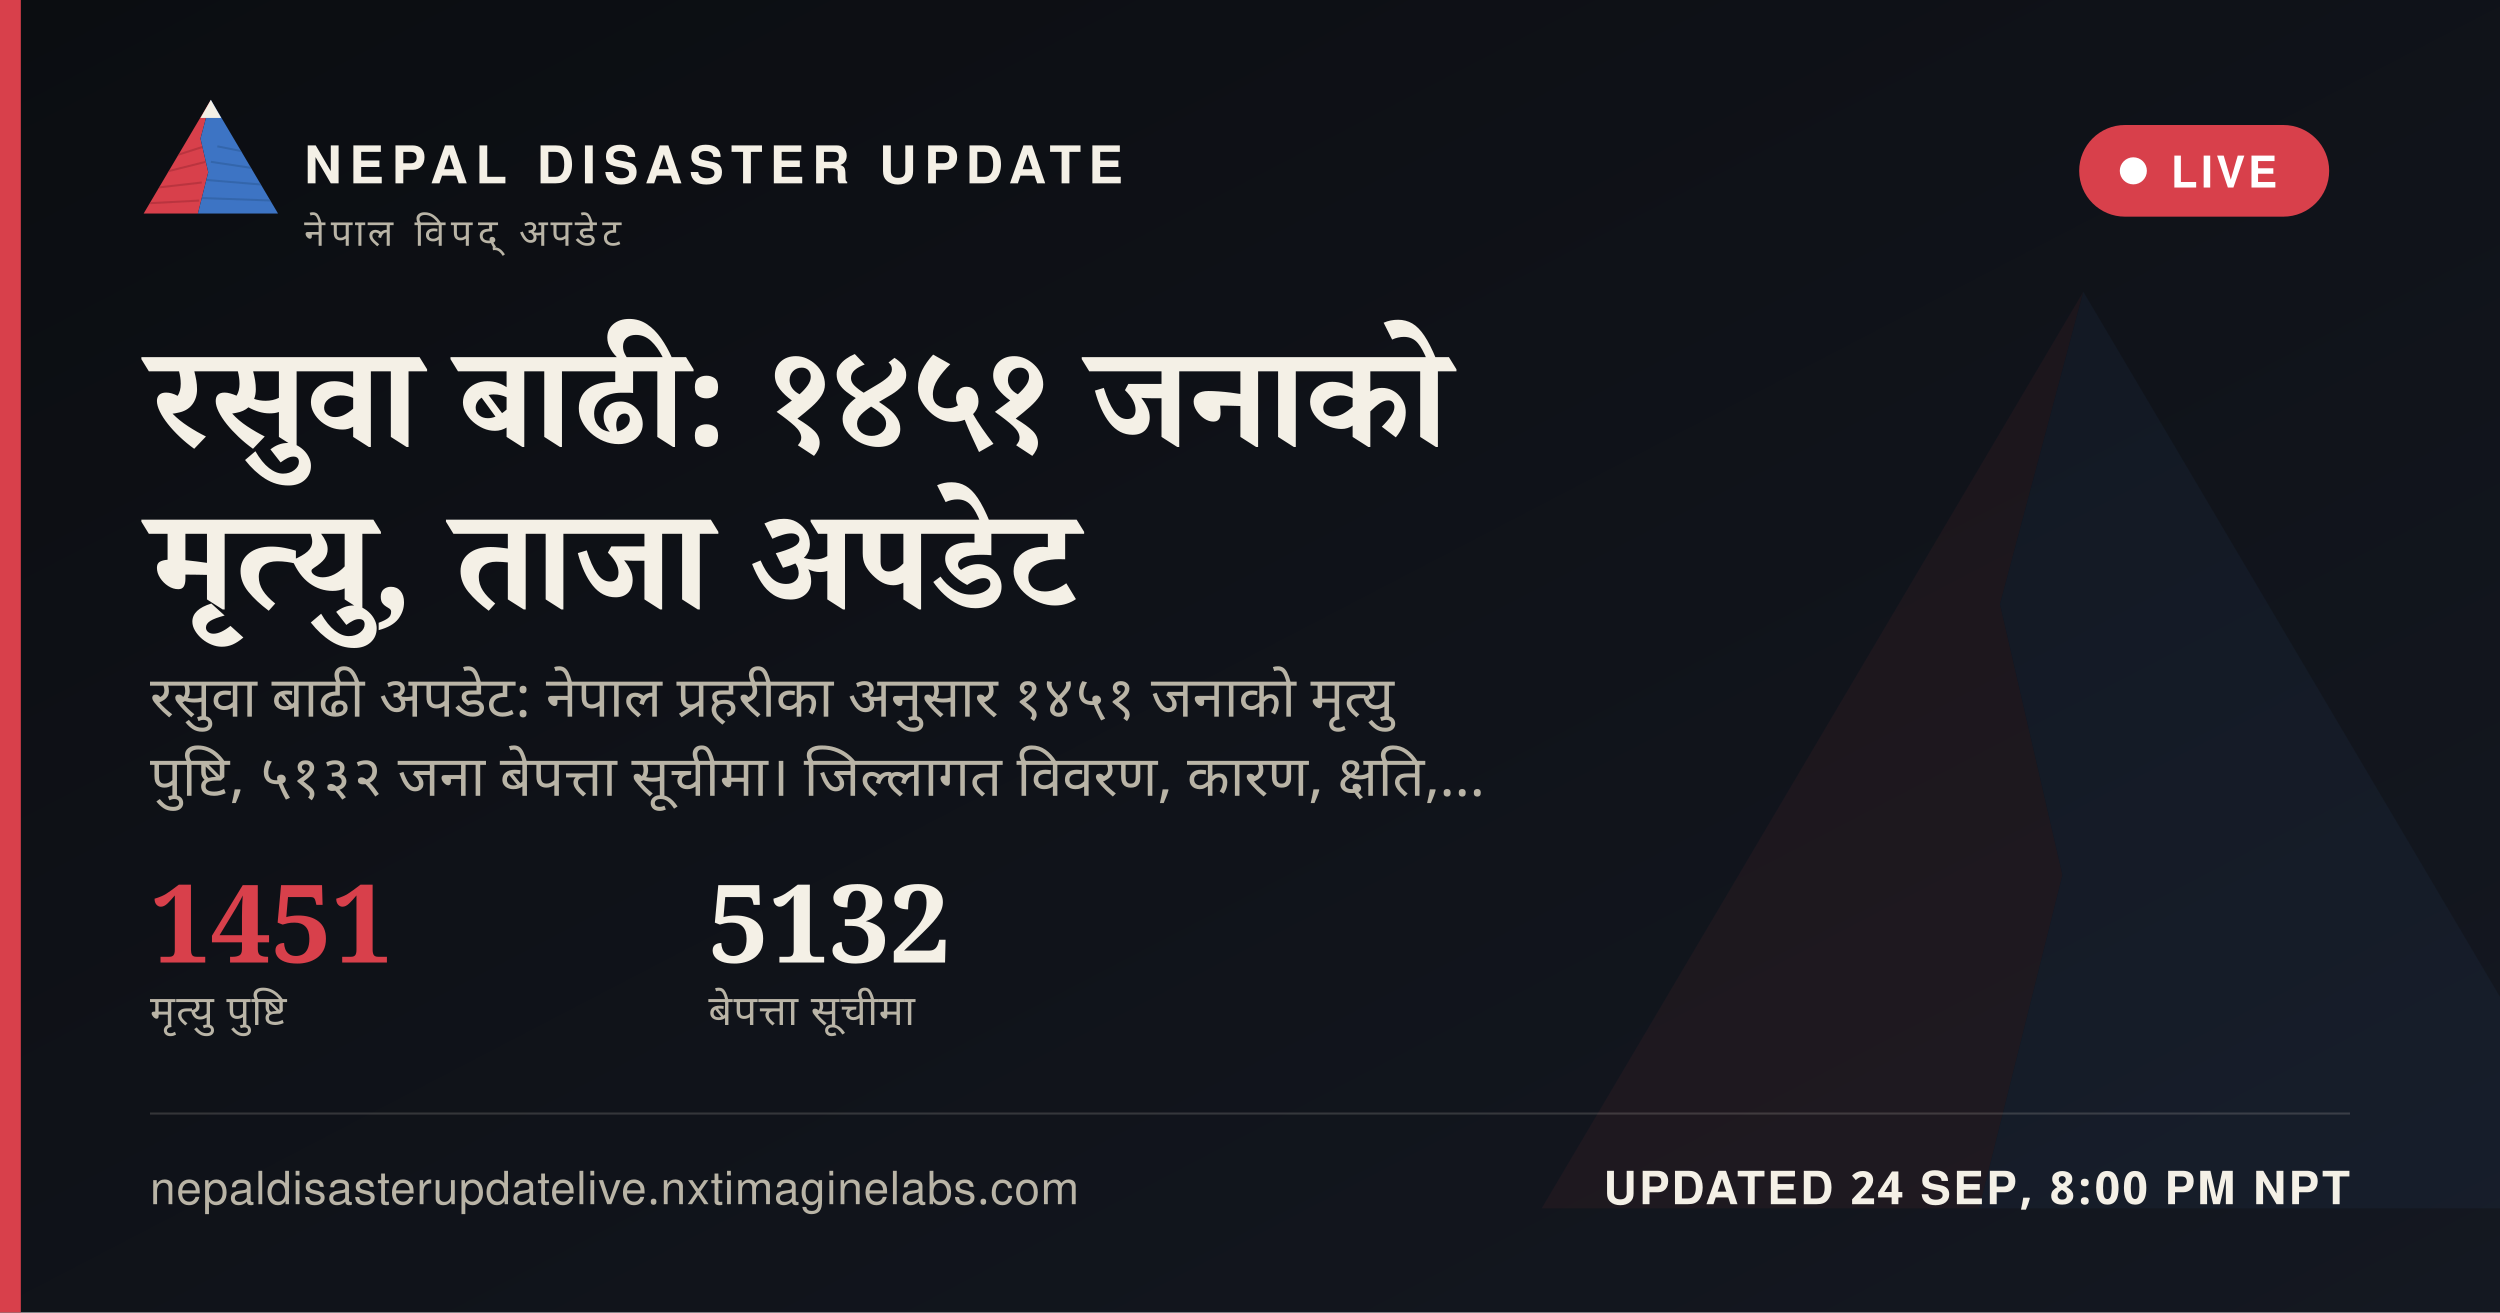
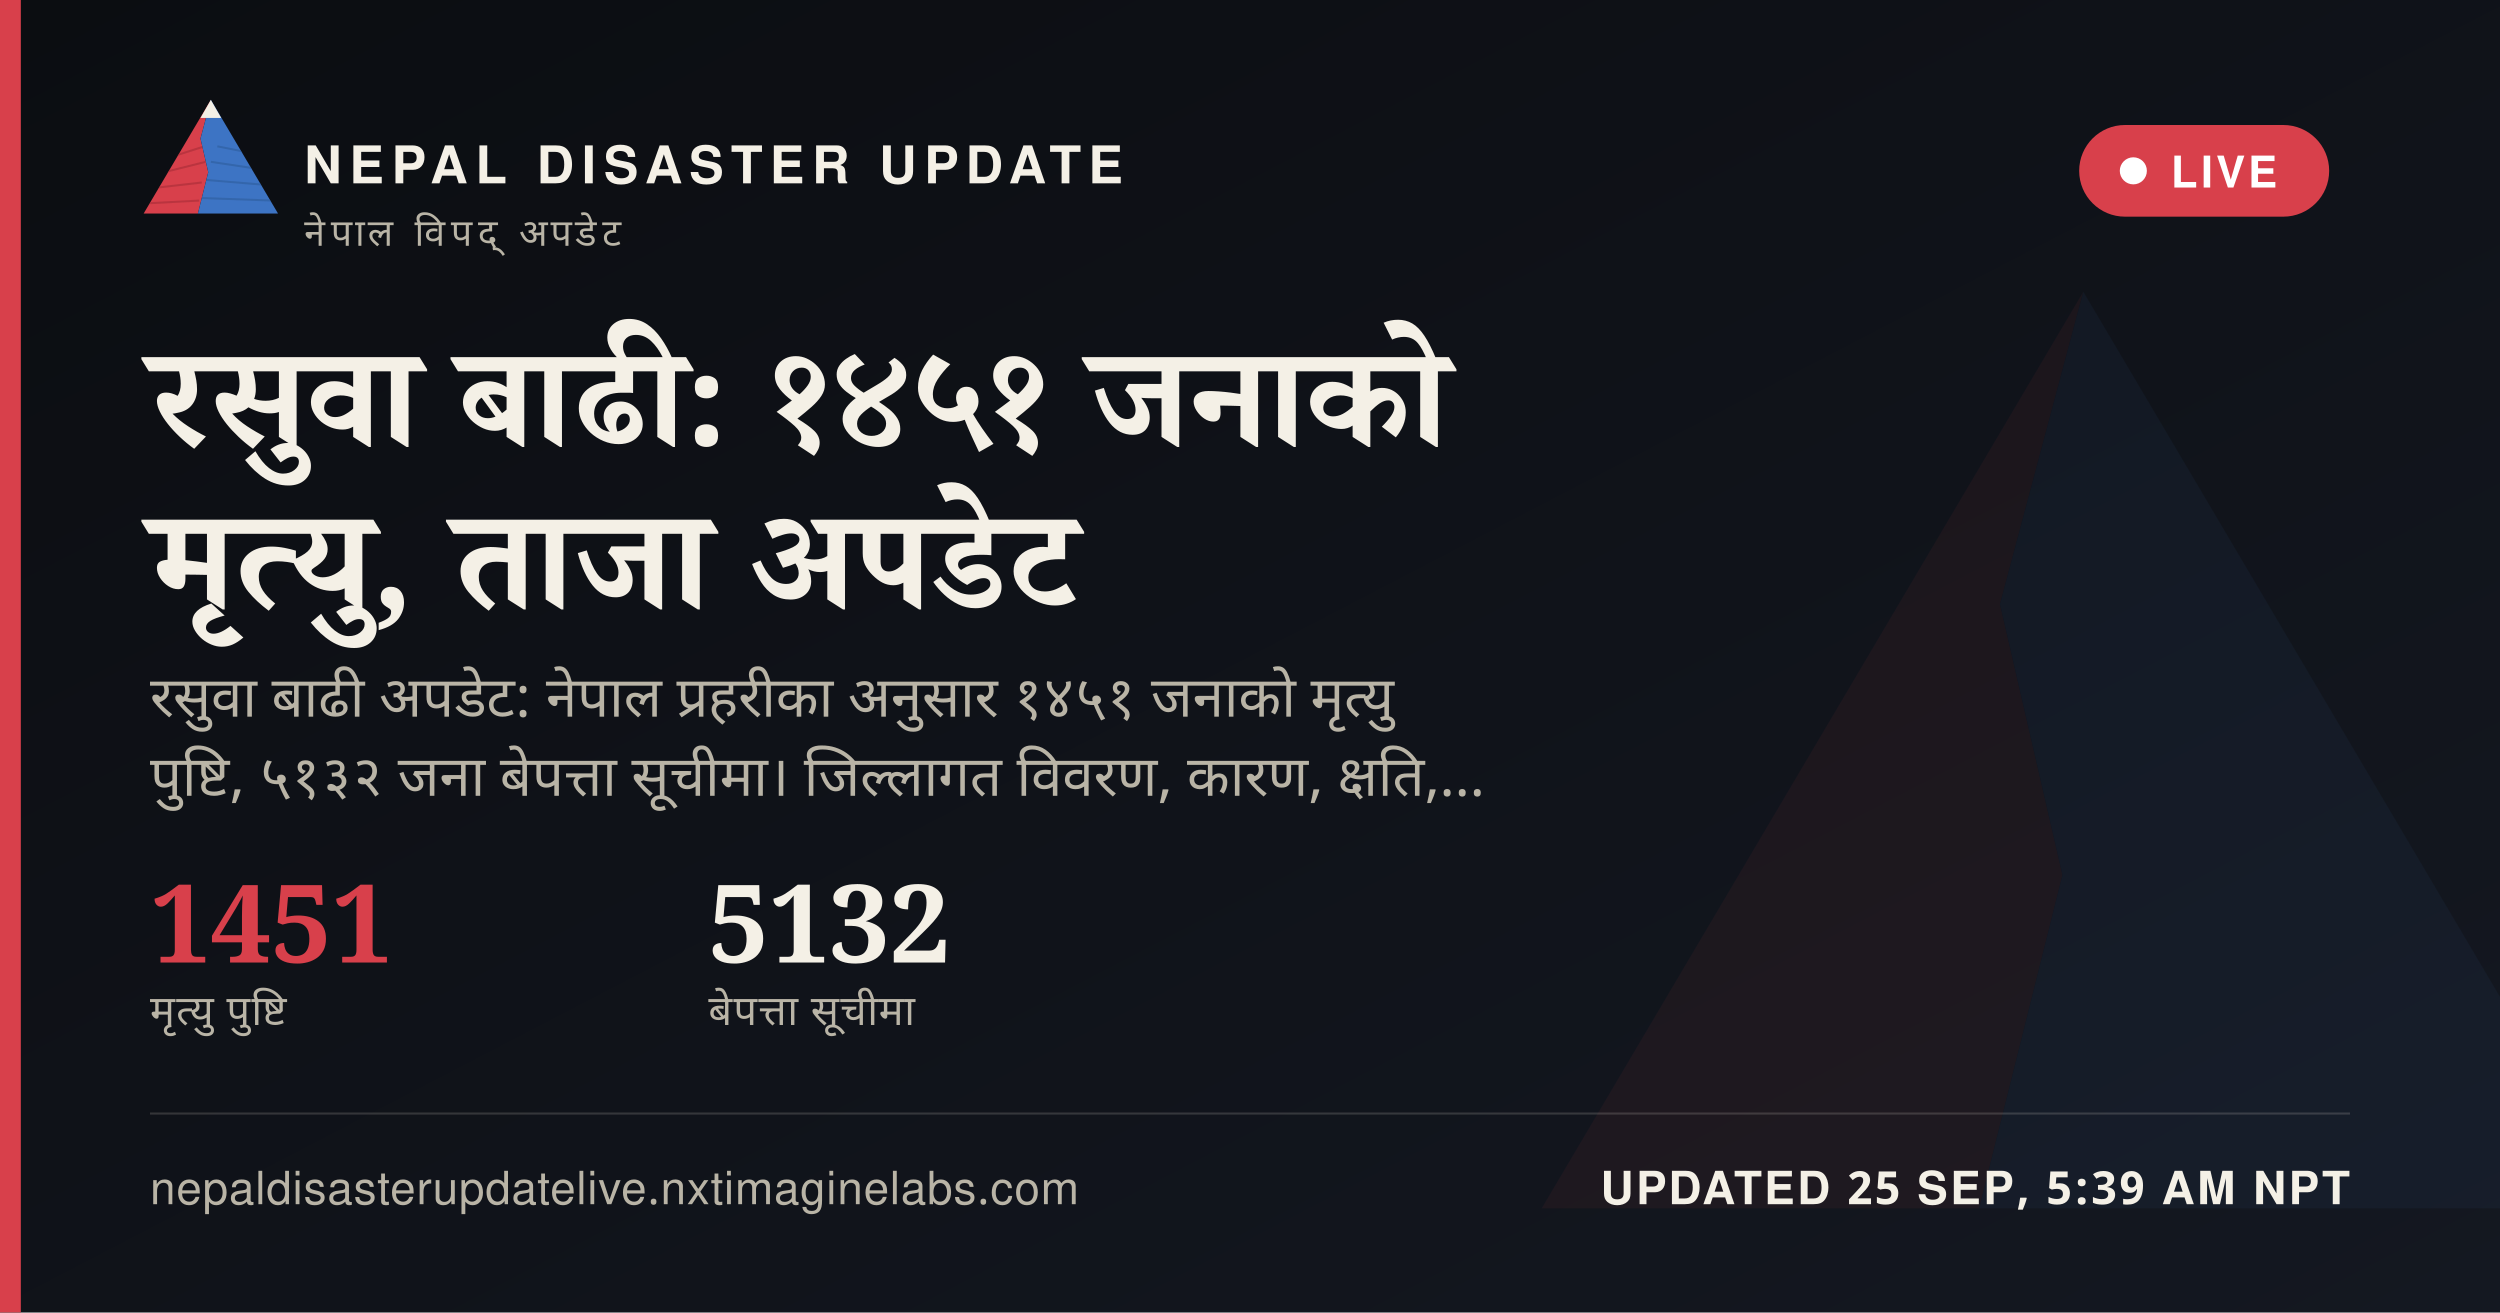
<svg xmlns="http://www.w3.org/2000/svg" width="1200" height="630" viewBox="0 0 1200 630">
  <defs>
    <linearGradient id="ogbg" x1="0" y1="0" x2="1" y2="1">
      <stop offset="0" stop-color="#0B0D11" />
      <stop offset="1" stop-color="#141821" />
    </linearGradient>
  </defs>
  <rect width="1200" height="630" fill="url(#ogbg)" />
  <g transform="translate(700,60) scale(5)" opacity="0.06">
    <polygon points="60,16 52,46 58,72 50,104 8,104" fill="#D8404B" />
    <polygon points="60,16 112,104 50,104 58,72 52,46" fill="#3D74C4" />
  </g>
  <rect x="0" y="0" width="10" height="630" fill="#D8404B" />
  <g transform="translate(64,38) scale(0.62)">
    <g>
      <defs>
        <clipPath id="ogLc">
          <polygon points="60,16 52,46 58,72 50,104 8,104" />
        </clipPath>
        <clipPath id="ogRc">
          <polygon points="60,16 112,104 50,104 58,72 52,46" />
        </clipPath>
      </defs>
      <polygon points="60,16 52,46 58,72 50,104 8,104" fill="#D8404B" />
      <g clip-path="url(#ogLc)" stroke="#A32A34" stroke-width="1.6" fill="none" opacity="0.55">
        <path d="M30,60 L55,52" />
        <path d="M24,72 L56,64" />
        <path d="M18,84 L53,80" />
        <path d="M13,96 L51,94" />
      </g>
      <polygon points="60,16 112,104 50,104 58,72 52,46" fill="#3D74C4" />
      <g clip-path="url(#ogRc)" stroke="#2A5793" stroke-width="1.6" fill="none" opacity="0.5">
        <path d="M65,52 L95,58" />
        <path d="M60,64 L100,70" />
        <path d="M56,78 L104,82" />
        <path d="M52,92 L108,94" />
      </g>
      <polygon points="60,16 52,30 68,30" fill="#F4F0E6" />
    </g>
  </g>
  <text x="146" y="88" font-family="'Public Sans', 'Noto Sans Devanagari', 'Helvetica Neue', Helvetica, Arial, sans-serif" font-size="25" font-weight="800" letter-spacing="3.6" fill="#F4F0E6">NEPAL DISASTER UPDATE</text>
  <text x="146" y="118" font-family="'Public Sans', 'Noto Sans Devanagari', 'Helvetica Neue', Helvetica, Arial, sans-serif" font-size="18" letter-spacing="2.8" fill="#B9B4A6">नेपाल विपद् अपडेट</text>
  <g>
    <rect x="998" y="60" width="120" height="44" rx="22" fill="#D8404B" stroke="none" />
    <circle cx="1024" cy="82" r="6.5" fill="#FFFFFF" />
    <text x="1042" y="90" font-family="'Public Sans', 'Noto Sans Devanagari', 'Helvetica Neue', Helvetica, Arial, sans-serif" font-size="21" font-weight="700" letter-spacing="1.6" fill="#FFFFFF">LIVE</text>
  </g>
  <text x="72" y="214" font-family="Newsreader, 'Noto Serif Devanagari', Georgia, 'Times New Roman', serif" font-size="68" font-weight="600" fill="#F4F0E6" word-spacing="14">रसुवा बाढी: १४५१ जनाको</text>
  <text x="72" y="292" font-family="Newsreader, 'Noto Serif Devanagari', Georgia, 'Times New Roman', serif" font-size="68" font-weight="600" fill="#F4F0E6" word-spacing="14">मृत्यु, ताजा अपडेट</text>
  <text x="72" y="344" font-family="'Public Sans', 'Noto Sans Devanagari', 'Helvetica Neue', Helvetica, Arial, sans-serif" font-size="27" fill="#B9B4A6" word-spacing="6">रसुवा बाढी अपडेट: नेपाल प्रहरीका अनुसार १४५१ जनाको मृत्यु</text>
  <text x="72" y="382" font-family="'Public Sans', 'Noto Sans Devanagari', 'Helvetica Neue', Helvetica, Arial, sans-serif" font-size="27" fill="#B9B4A6" word-spacing="6">पुष्टि, ५१३२ जना बेपत्ता सूचीमा। जिल्लागत विवरण, कारण, क्षति,…</text>
  <g transform="translate(72,462)">
    <text x="0" y="0" font-family="Newsreader, 'Noto Serif Devanagari', Georgia, 'Times New Roman', serif" font-size="52" font-weight="600" fill="#D8404B">1451</text>
    <text x="0" y="30" font-family="'Public Sans', 'Noto Sans Devanagari', 'Helvetica Neue', Helvetica, Arial, sans-serif" font-size="20" letter-spacing="0.6" fill="#B9B4A6">मृत्यु पुष्टि</text>
    <text x="268" y="0" font-family="Newsreader, 'Noto Serif Devanagari', Georgia, 'Times New Roman', serif" font-size="52" font-weight="600" fill="#F4F0E6">5132</text>
    <text x="268" y="30" font-family="'Public Sans', 'Noto Sans Devanagari', 'Helvetica Neue', Helvetica, Arial, sans-serif" font-size="20" letter-spacing="0.6" fill="#B9B4A6">बेपत्ता सूचीमा</text>
  </g>
  <rect x="72" y="534" width="1056" height="1" fill="rgba(244,240,230,0.16)" />
  <text x="72" y="578" font-family="'Public Sans', 'Noto Sans Devanagari', 'Helvetica Neue', Helvetica, Arial, sans-serif" font-size="22" fill="#B9B4A6" letter-spacing="0.4">nepaldisasterupdatelive.nxtimaginelabs.com</text>
-   <text x="1128" y="578" text-anchor="end" font-family="'Public Sans', 'Noto Sans Devanagari', 'Helvetica Neue', Helvetica, Arial, sans-serif" font-size="22" font-weight="700" letter-spacing="1.2" fill="#F4F0E6">UPDATED 24 SEP, 8:00 PM NPT</text>
+   <text x="1128" y="578" text-anchor="end" font-family="'Public Sans', 'Noto Sans Devanagari', 'Helvetica Neue', Helvetica, Arial, sans-serif" font-size="22" font-weight="700" letter-spacing="1.2" fill="#F4F0E6">UPDATED 25 SEP, 5:39 AM NPT</text>
</svg>
